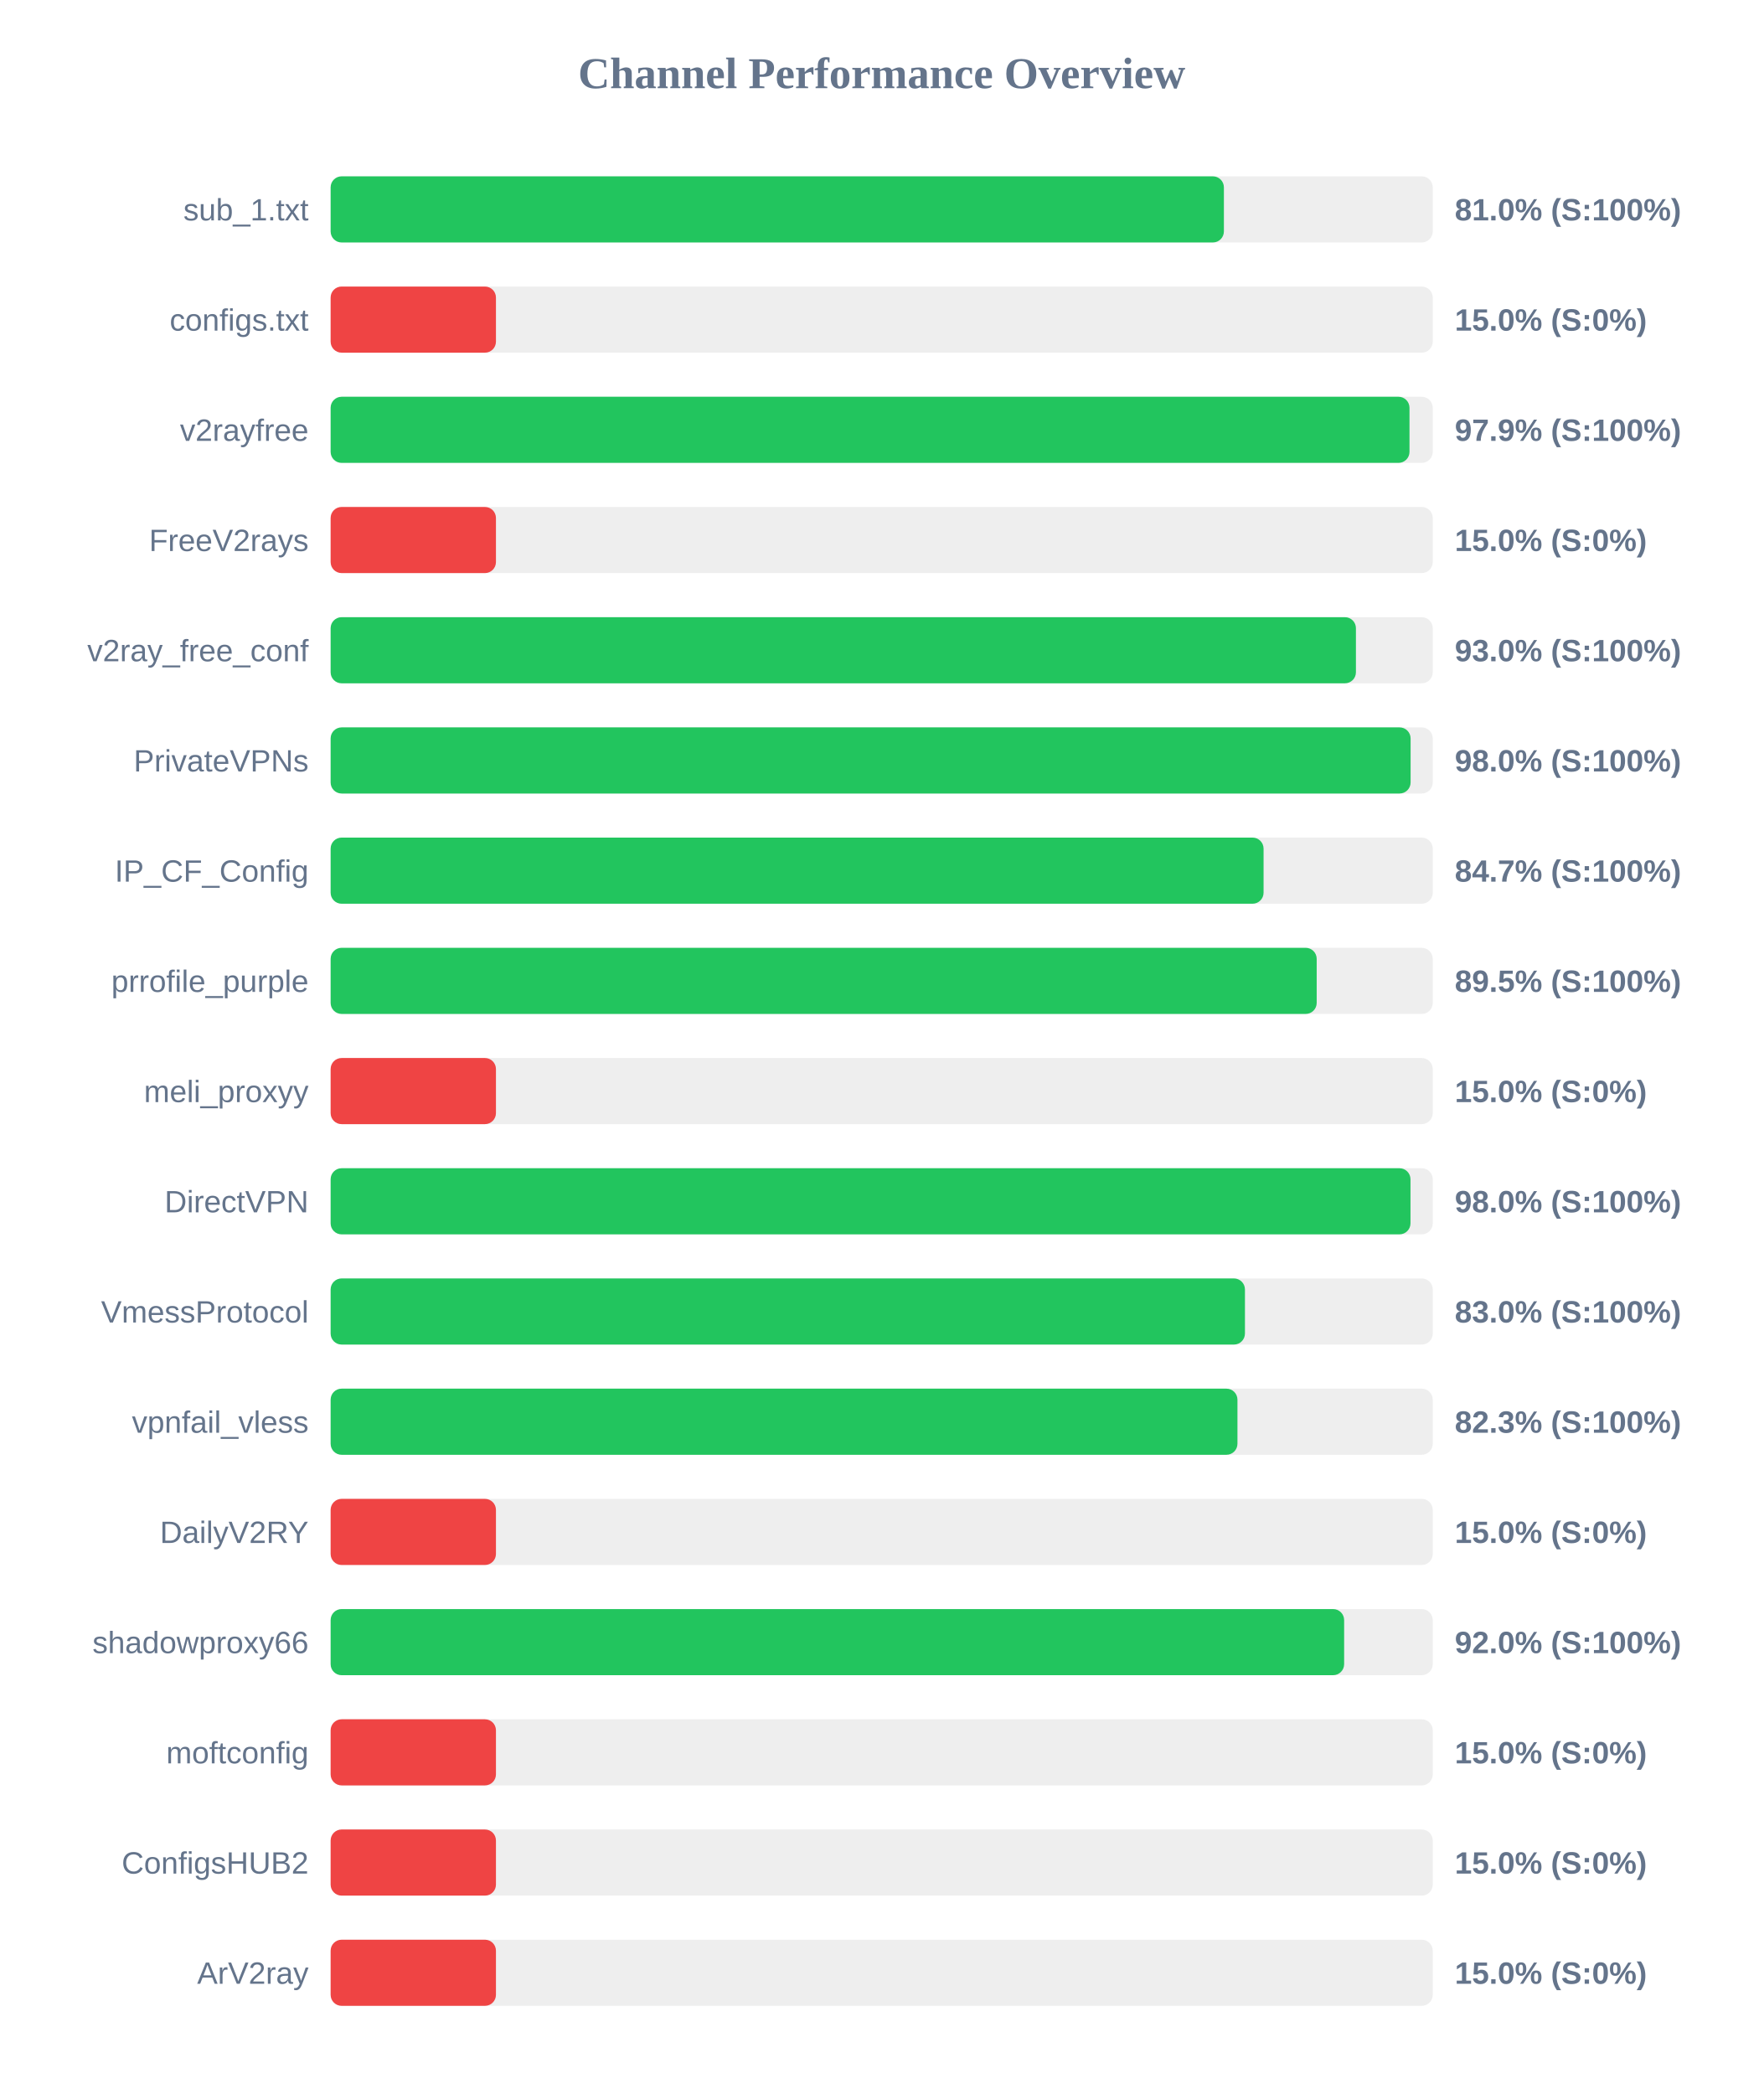
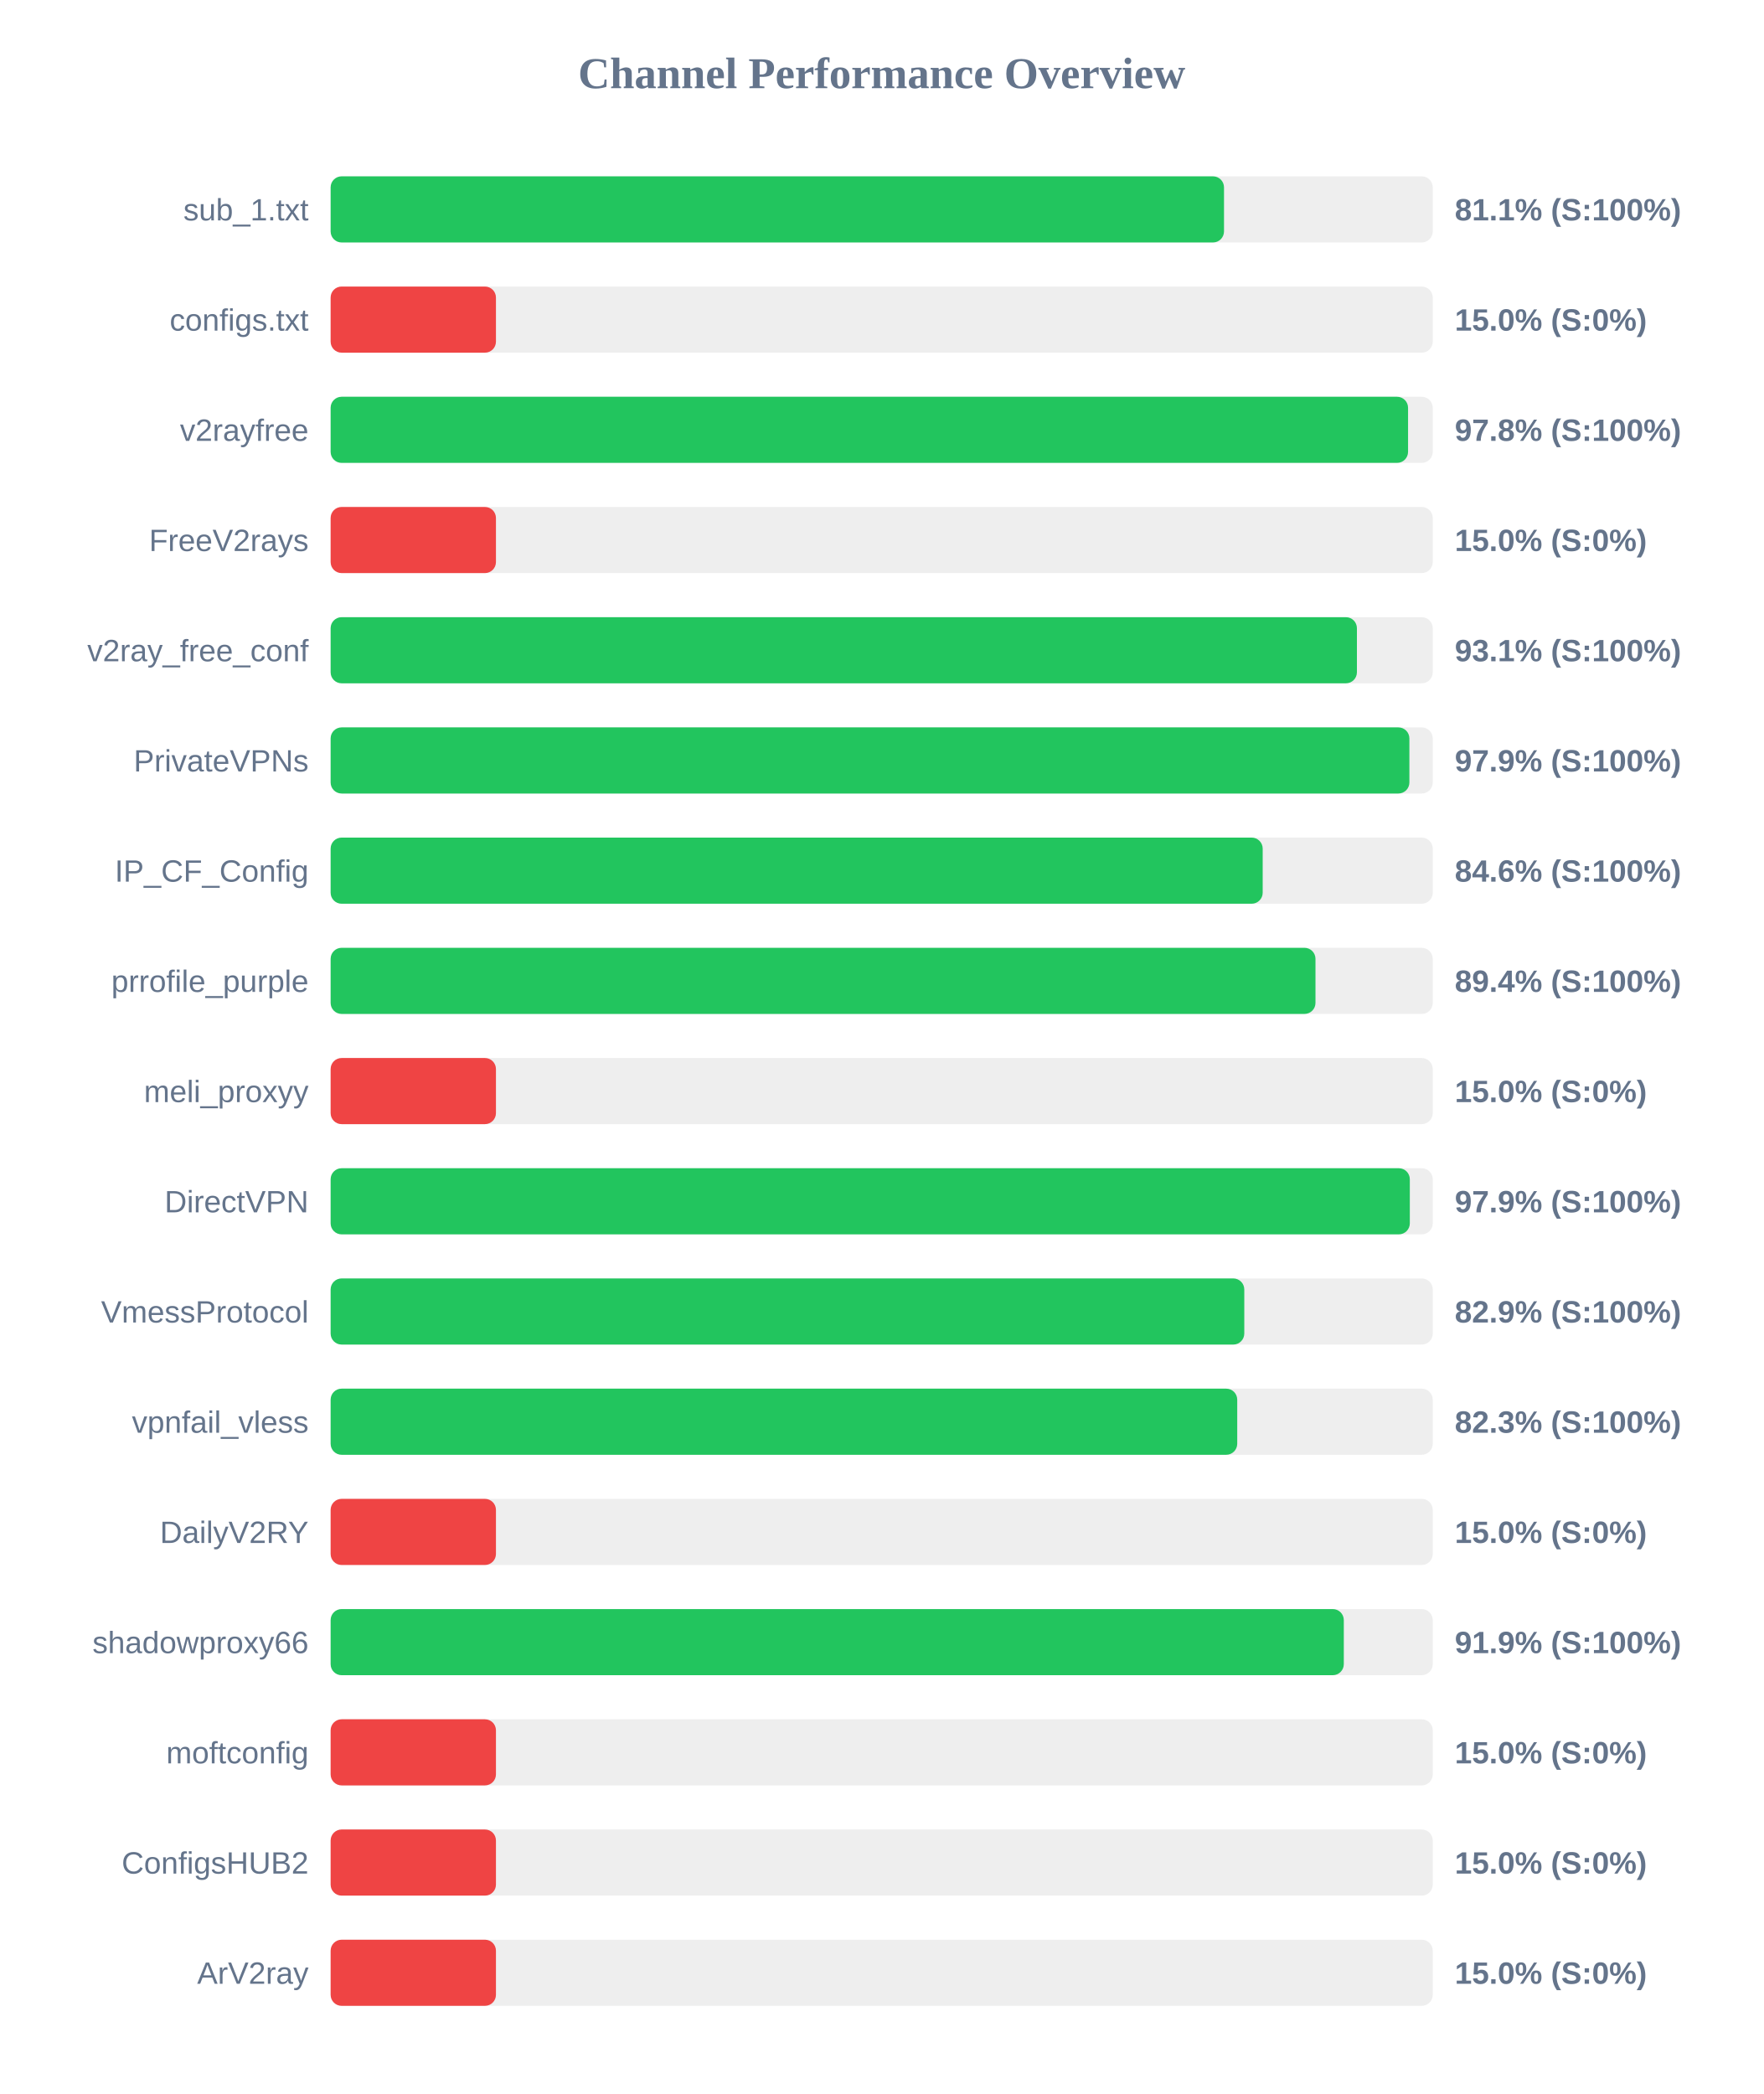
<svg xmlns="http://www.w3.org/2000/svg" width="800" height="950" version="1.1">
  <style>
        .row { font: 14px Arial; fill: #64748b; }
        .score { font: bold 14px Arial; fill: #64748b; }
    </style>
  <text x="400" y="40" text-anchor="middle" font-size="20px" font-weight="bold" fill="#64748b">Channel Performance Overview</text>
  <rect x="150" y="80" width="500" height="30" fill="#eee" rx="5" />
-   <rect x="150" y="80" width="405.25" height="30" fill="#22c55e" rx="5" />
+   <rect x="150" y="80" width="405.3" height="30" fill="#22c55e" rx="5" />
  <text x="140" y="100" text-anchor="end" class="row">sub_1.txt</text>
-   <text x="660" y="100" text-anchor="start" class="score">81.0% (S:100%)</text>
+   <text x="660" y="100" text-anchor="start" class="score">81.1% (S:100%)</text>
  <rect x="150" y="130" width="500" height="30" fill="#eee" rx="5" />
  <rect x="150" y="130" width="75.0" height="30" fill="#ef4444" rx="5" />
  <text x="140" y="150" text-anchor="end" class="row">configs.txt</text>
  <text x="660" y="150" text-anchor="start" class="score">15.0% (S:0%)</text>
  <rect x="150" y="180" width="500" height="30" fill="#eee" rx="5" />
-   <rect x="150" y="180" width="489.45" height="30" fill="#22c55e" rx="5" />
+   <rect x="150" y="180" width="488.8" height="30" fill="#22c55e" rx="5" />
  <text x="140" y="200" text-anchor="end" class="row">v2rayfree</text>
-   <text x="660" y="200" text-anchor="start" class="score">97.9% (S:100%)</text>
+   <text x="660" y="200" text-anchor="start" class="score">97.8% (S:100%)</text>
  <rect x="150" y="230" width="500" height="30" fill="#eee" rx="5" />
  <rect x="150" y="230" width="75.0" height="30" fill="#ef4444" rx="5" />
  <text x="140" y="250" text-anchor="end" class="row">FreeV2rays</text>
  <text x="660" y="250" text-anchor="start" class="score">15.0% (S:0%)</text>
  <rect x="150" y="280" width="500" height="30" fill="#eee" rx="5" />
-   <rect x="150" y="280" width="465.15" height="30" fill="#22c55e" rx="5" />
+   <rect x="150" y="280" width="465.6" height="30" fill="#22c55e" rx="5" />
  <text x="140" y="300" text-anchor="end" class="row">v2ray_free_conf</text>
-   <text x="660" y="300" text-anchor="start" class="score">93.0% (S:100%)</text>
+   <text x="660" y="300" text-anchor="start" class="score">93.1% (S:100%)</text>
  <rect x="150" y="330" width="500" height="30" fill="#eee" rx="5" />
-   <rect x="150" y="330" width="489.95" height="30" fill="#22c55e" rx="5" />
+   <rect x="150" y="330" width="489.4" height="30" fill="#22c55e" rx="5" />
  <text x="140" y="350" text-anchor="end" class="row">PrivateVPNs</text>
-   <text x="660" y="350" text-anchor="start" class="score">98.0% (S:100%)</text>
+   <text x="660" y="350" text-anchor="start" class="score">97.9% (S:100%)</text>
  <rect x="150" y="380" width="500" height="30" fill="#eee" rx="5" />
-   <rect x="150" y="380" width="423.25" height="30" fill="#22c55e" rx="5" />
+   <rect x="150" y="380" width="422.85" height="30" fill="#22c55e" rx="5" />
  <text x="140" y="400" text-anchor="end" class="row">IP_CF_Config</text>
-   <text x="660" y="400" text-anchor="start" class="score">84.7% (S:100%)</text>
+   <text x="660" y="400" text-anchor="start" class="score">84.6% (S:100%)</text>
  <rect x="150" y="430" width="500" height="30" fill="#eee" rx="5" />
-   <rect x="150" y="430" width="447.35" height="30" fill="#22c55e" rx="5" />
+   <rect x="150" y="430" width="446.8" height="30" fill="#22c55e" rx="5" />
  <text x="140" y="450" text-anchor="end" class="row">prrofile_purple</text>
-   <text x="660" y="450" text-anchor="start" class="score">89.5% (S:100%)</text>
+   <text x="660" y="450" text-anchor="start" class="score">89.4% (S:100%)</text>
  <rect x="150" y="480" width="500" height="30" fill="#eee" rx="5" />
  <rect x="150" y="480" width="75.0" height="30" fill="#ef4444" rx="5" />
  <text x="140" y="500" text-anchor="end" class="row">meli_proxyy</text>
  <text x="660" y="500" text-anchor="start" class="score">15.0% (S:0%)</text>
  <rect x="150" y="530" width="500" height="30" fill="#eee" rx="5" />
-   <rect x="150" y="530" width="489.9" height="30" fill="#22c55e" rx="5" />
+   <rect x="150" y="530" width="489.6" height="30" fill="#22c55e" rx="5" />
  <text x="140" y="550" text-anchor="end" class="row">DirectVPN</text>
-   <text x="660" y="550" text-anchor="start" class="score">98.0% (S:100%)</text>
+   <text x="660" y="550" text-anchor="start" class="score">97.9% (S:100%)</text>
  <rect x="150" y="580" width="500" height="30" fill="#eee" rx="5" />
-   <rect x="150" y="580" width="414.8" height="30" fill="#22c55e" rx="5" />
+   <rect x="150" y="580" width="414.5" height="30" fill="#22c55e" rx="5" />
  <text x="140" y="600" text-anchor="end" class="row">VmessProtocol</text>
-   <text x="660" y="600" text-anchor="start" class="score">83.0% (S:100%)</text>
+   <text x="660" y="600" text-anchor="start" class="score">82.9% (S:100%)</text>
  <rect x="150" y="630" width="500" height="30" fill="#eee" rx="5" />
-   <rect x="150" y="630" width="411.4" height="30" fill="#22c55e" rx="5" />
+   <rect x="150" y="630" width="411.3" height="30" fill="#22c55e" rx="5" />
  <text x="140" y="650" text-anchor="end" class="row">vpnfail_vless</text>
  <text x="660" y="650" text-anchor="start" class="score">82.3% (S:100%)</text>
  <rect x="150" y="680" width="500" height="30" fill="#eee" rx="5" />
  <rect x="150" y="680" width="75.0" height="30" fill="#ef4444" rx="5" />
  <text x="140" y="700" text-anchor="end" class="row">DailyV2RY</text>
  <text x="660" y="700" text-anchor="start" class="score">15.0% (S:0%)</text>
  <rect x="150" y="730" width="500" height="30" fill="#eee" rx="5" />
-   <rect x="150" y="730" width="459.8" height="30" fill="#22c55e" rx="5" />
+   <rect x="150" y="730" width="459.65" height="30" fill="#22c55e" rx="5" />
  <text x="140" y="750" text-anchor="end" class="row">shadowproxy66</text>
-   <text x="660" y="750" text-anchor="start" class="score">92.0% (S:100%)</text>
+   <text x="660" y="750" text-anchor="start" class="score">91.9% (S:100%)</text>
  <rect x="150" y="780" width="500" height="30" fill="#eee" rx="5" />
  <rect x="150" y="780" width="75.0" height="30" fill="#ef4444" rx="5" />
  <text x="140" y="800" text-anchor="end" class="row">moftconfig</text>
  <text x="660" y="800" text-anchor="start" class="score">15.0% (S:0%)</text>
  <rect x="150" y="830" width="500" height="30" fill="#eee" rx="5" />
  <rect x="150" y="830" width="75.0" height="30" fill="#ef4444" rx="5" />
  <text x="140" y="850" text-anchor="end" class="row">ConfigsHUB2</text>
  <text x="660" y="850" text-anchor="start" class="score">15.0% (S:0%)</text>
  <rect x="150" y="880" width="500" height="30" fill="#eee" rx="5" />
  <rect x="150" y="880" width="75.0" height="30" fill="#ef4444" rx="5" />
  <text x="140" y="900" text-anchor="end" class="row">ArV2ray</text>
  <text x="660" y="900" text-anchor="start" class="score">15.0% (S:0%)</text>
</svg>
